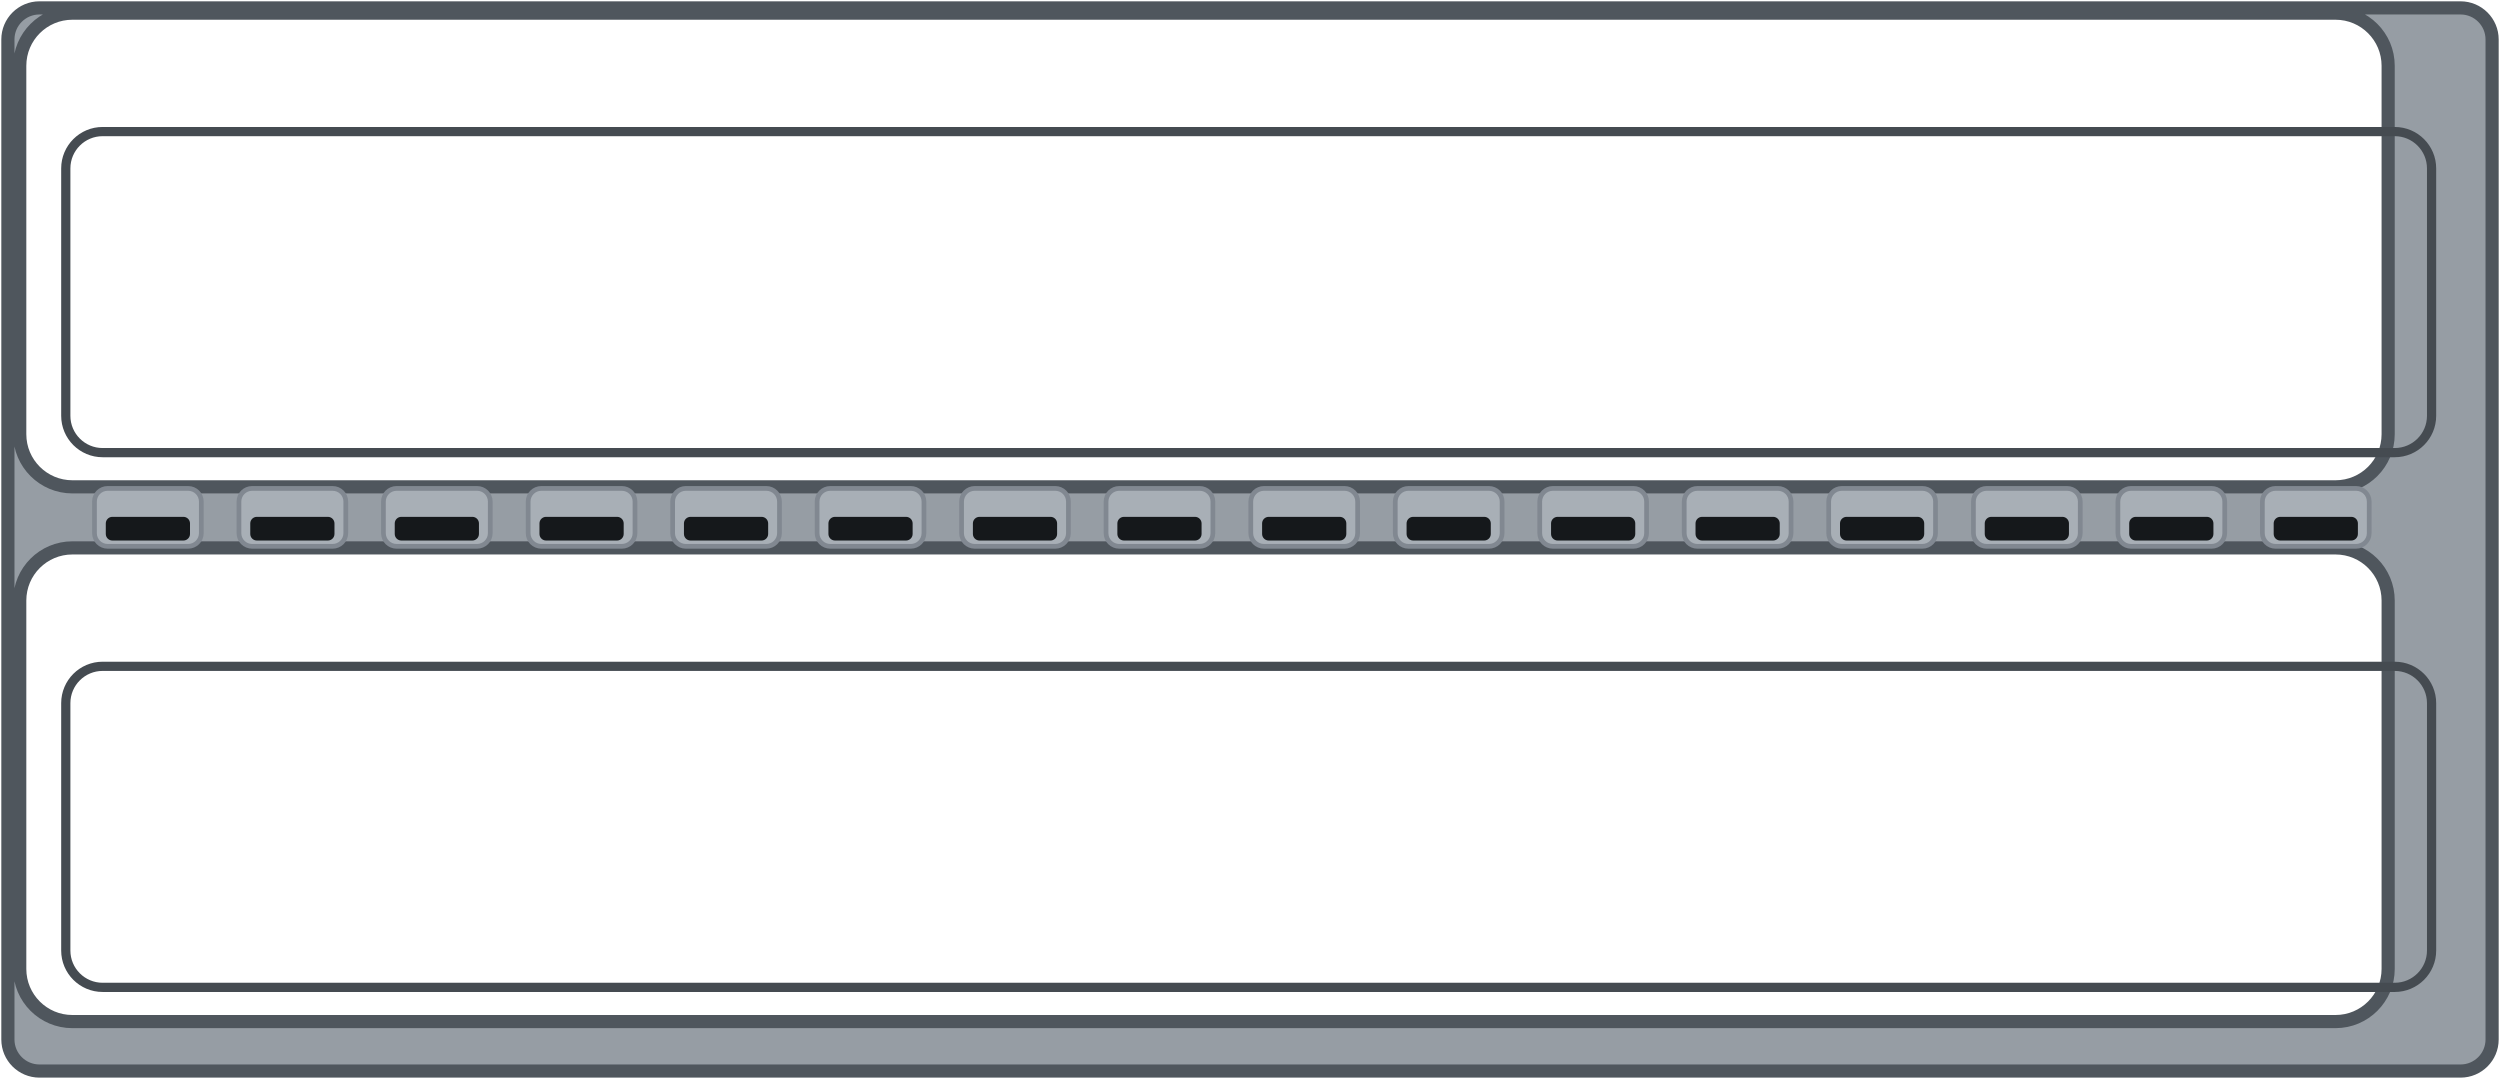
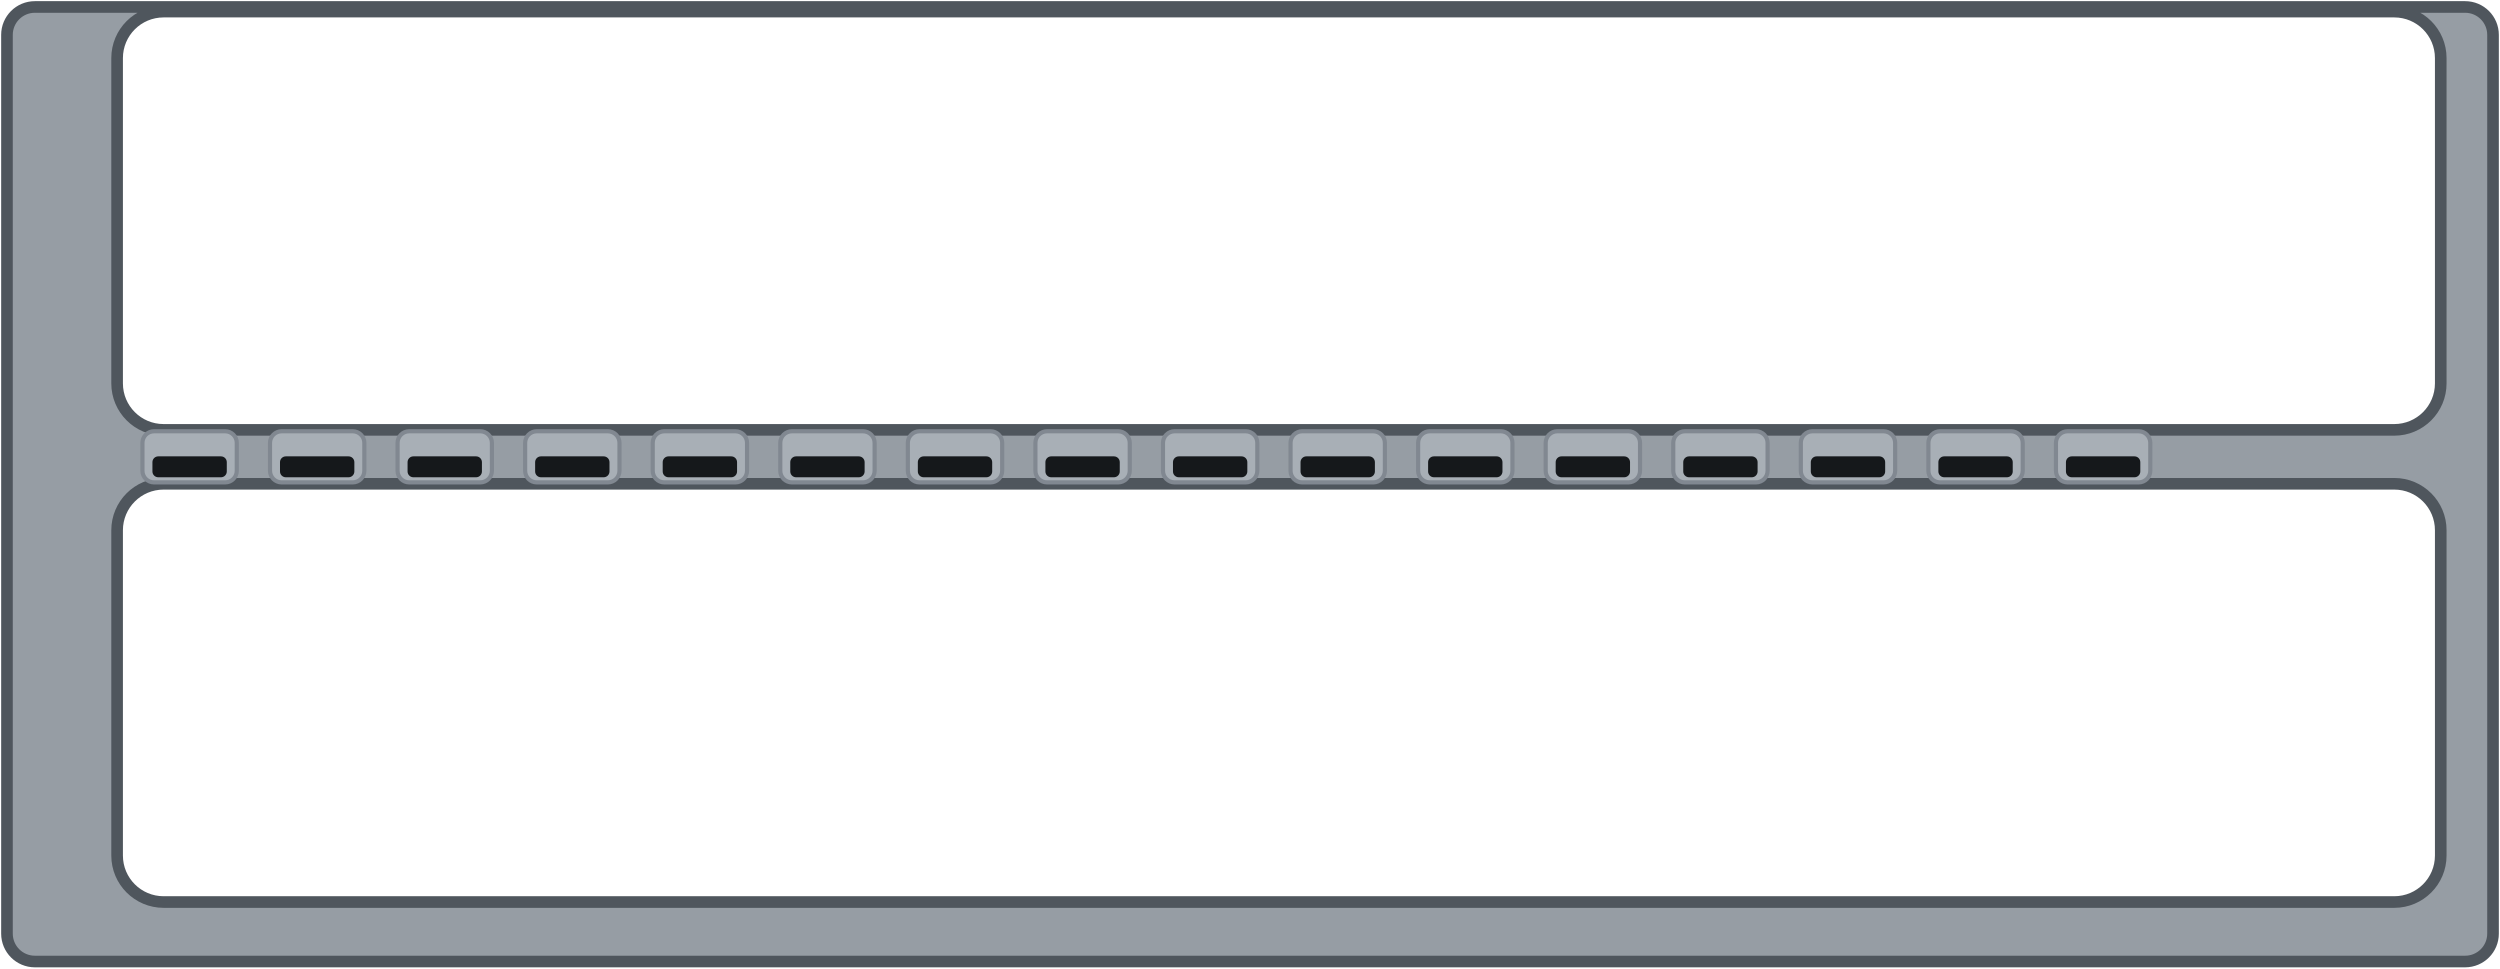
- <svg xmlns="http://www.w3.org/2000/svg" width="95.0mm" height="41.0mm" viewBox="0 0 95.0 41.0">
-   <path id="plate" fill-rule="evenodd" d="M1.50 0.30 H93.50 A1.20 1.20 0 0 1 94.70 1.50 V39.50 A1.20 1.20 0 0 1 93.50 40.70 H1.50 A1.20 1.20 0 0 1 0.30 39.50 V1.50 A1.20 1.20 0 0 1 1.50 0.30 Z M2.75 0.50 H88.75 A2.00 2.00 0 0 1 90.75 2.50 V16.50 A2.00 2.00 0 0 1 88.75 18.50 H2.75 A2.00 2.00 0 0 1 0.75 16.50 V2.50 A2.00 2.00 0 0 1 2.75 0.50 Z M2.75 20.82 H88.75 A2.00 2.00 0 0 1 90.75 22.82 V36.82 A2.00 2.00 0 0 1 88.75 38.82 H2.75 A2.00 2.00 0 0 1 0.75 36.82 V22.82 A2.00 2.00 0 0 1 2.75 20.82 Z" fill="#969da4" stroke="#4f565d" stroke-width="0.5" />
-   <rect id="slot-7" x="2.50" y="5.00" width="89.9" height="12.2" rx="1.4" fill="none" stroke="#454b51" stroke-width="0.35" />
-   <rect id="slot-8" x="2.50" y="25.32" width="89.9" height="12.2" rx="1.4" fill="none" stroke="#454b51" stroke-width="0.35" />
+ <svg xmlns="http://www.w3.org/2000/svg" width="107.59mm" height="41.68mm" viewBox="0 0 107.59 41.68">
+   <path id="plate" fill-rule="evenodd" d="M1.500 0.300 H106.090 A1.20 1.20 0 0 1 107.290 1.500 V40.180 A1.20 1.20 0 0 1 106.090 41.380 H1.500 A1.20 1.20 0 0 1 0.300 40.180 V1.500 A1.20 1.20 0 0 1 1.500 0.300 Z M7.040 0.500 H103.040 A2.00 2.00 0 0 1 105.040 2.500 V16.500 A2.00 2.00 0 0 1 103.040 18.500 H7.040 A2.00 2.00 0 0 1 5.040 16.500 V2.500 A2.00 2.00 0 0 1 7.040 0.500 Z M7.040 20.820 H103.040 A2.00 2.00 0 0 1 105.040 22.820 V36.820 A2.00 2.00 0 0 1 103.040 38.820 H7.040 A2.00 2.00 0 0 1 5.040 36.820 V22.820 A2.00 2.00 0 0 1 7.040 20.820 Z" fill="#969da4" stroke="#4f565d" stroke-width="0.5" />
+   <rect id="slot-7" x="5.04" y="5.00" width="100.00" height="12.2" rx="1.4" fill="none" stroke="none" />
+   <rect id="slot-8" x="5.04" y="25.32" width="100.00" height="12.2" rx="1.4" fill="none" stroke="none" />
  <g id="louvres-1">
-     <rect x="3.59" y="18.56" width="4.06" height="2.2" rx="0.5" fill="#a8afb6" stroke="#818891" stroke-width="0.18" />
-     <rect x="4.02" y="19.64" width="3.2" height="0.9" rx="0.25" fill="#15181b" />
-     <rect x="9.08" y="18.56" width="4.06" height="2.2" rx="0.5" fill="#a8afb6" stroke="#818891" stroke-width="0.18" />
-     <rect x="9.51" y="19.64" width="3.2" height="0.9" rx="0.25" fill="#15181b" />
-     <rect x="14.57" y="18.56" width="4.06" height="2.2" rx="0.5" fill="#a8afb6" stroke="#818891" stroke-width="0.18" />
-     <rect x="15.00" y="19.64" width="3.2" height="0.9" rx="0.25" fill="#15181b" />
-     <rect x="20.07" y="18.56" width="4.06" height="2.2" rx="0.5" fill="#a8afb6" stroke="#818891" stroke-width="0.18" />
-     <rect x="20.50" y="19.64" width="3.2" height="0.9" rx="0.25" fill="#15181b" />
-     <rect x="25.56" y="18.56" width="4.06" height="2.2" rx="0.5" fill="#a8afb6" stroke="#818891" stroke-width="0.18" />
-     <rect x="25.99" y="19.64" width="3.2" height="0.9" rx="0.25" fill="#15181b" />
-     <rect x="31.05" y="18.56" width="4.06" height="2.2" rx="0.5" fill="#a8afb6" stroke="#818891" stroke-width="0.18" />
-     <rect x="31.48" y="19.64" width="3.2" height="0.9" rx="0.25" fill="#15181b" />
-     <rect x="36.54" y="18.56" width="4.06" height="2.2" rx="0.5" fill="#a8afb6" stroke="#818891" stroke-width="0.18" />
-     <rect x="36.97" y="19.64" width="3.2" height="0.9" rx="0.25" fill="#15181b" />
-     <rect x="42.03" y="18.56" width="4.06" height="2.2" rx="0.5" fill="#a8afb6" stroke="#818891" stroke-width="0.18" />
-     <rect x="42.46" y="19.64" width="3.2" height="0.9" rx="0.25" fill="#15181b" />
-     <rect x="47.53" y="18.56" width="4.06" height="2.2" rx="0.5" fill="#a8afb6" stroke="#818891" stroke-width="0.18" />
-     <rect x="47.96" y="19.64" width="3.2" height="0.9" rx="0.25" fill="#15181b" />
-     <rect x="53.02" y="18.56" width="4.06" height="2.2" rx="0.5" fill="#a8afb6" stroke="#818891" stroke-width="0.18" />
-     <rect x="53.45" y="19.64" width="3.2" height="0.9" rx="0.25" fill="#15181b" />
-     <rect x="58.51" y="18.56" width="4.06" height="2.2" rx="0.5" fill="#a8afb6" stroke="#818891" stroke-width="0.18" />
-     <rect x="58.94" y="19.64" width="3.2" height="0.9" rx="0.25" fill="#15181b" />
-     <rect x="64.00" y="18.56" width="4.06" height="2.2" rx="0.5" fill="#a8afb6" stroke="#818891" stroke-width="0.18" />
-     <rect x="64.43" y="19.64" width="3.2" height="0.9" rx="0.25" fill="#15181b" />
-     <rect x="69.49" y="18.56" width="4.06" height="2.2" rx="0.5" fill="#a8afb6" stroke="#818891" stroke-width="0.18" />
-     <rect x="69.92" y="19.64" width="3.2" height="0.9" rx="0.25" fill="#15181b" />
-     <rect x="74.99" y="18.56" width="4.06" height="2.2" rx="0.5" fill="#a8afb6" stroke="#818891" stroke-width="0.18" />
-     <rect x="75.42" y="19.64" width="3.2" height="0.9" rx="0.25" fill="#15181b" />
-     <rect x="80.48" y="18.56" width="4.06" height="2.2" rx="0.5" fill="#a8afb6" stroke="#818891" stroke-width="0.18" />
-     <rect x="80.91" y="19.64" width="3.2" height="0.9" rx="0.25" fill="#15181b" />
-     <rect x="85.97" y="18.56" width="4.06" height="2.2" rx="0.5" fill="#a8afb6" stroke="#818891" stroke-width="0.18" />
-     <rect x="86.40" y="19.64" width="3.2" height="0.9" rx="0.25" fill="#15181b" />
+     <rect x="6.13" y="18.56" width="4.06" height="2.2" rx="0.5" fill="#a8afb6" stroke="#818891" stroke-width="0.18" />
+     <rect x="6.56" y="19.64" width="3.2" height="0.9" rx="0.25" fill="#15181b" />
+     <rect x="11.62" y="18.56" width="4.06" height="2.2" rx="0.5" fill="#a8afb6" stroke="#818891" stroke-width="0.18" />
+     <rect x="12.05" y="19.64" width="3.2" height="0.9" rx="0.25" fill="#15181b" />
+     <rect x="17.11" y="18.56" width="4.06" height="2.2" rx="0.5" fill="#a8afb6" stroke="#818891" stroke-width="0.18" />
+     <rect x="17.54" y="19.64" width="3.2" height="0.9" rx="0.25" fill="#15181b" />
+     <rect x="22.60" y="18.56" width="4.06" height="2.2" rx="0.5" fill="#a8afb6" stroke="#818891" stroke-width="0.18" />
+     <rect x="23.03" y="19.64" width="3.2" height="0.9" rx="0.25" fill="#15181b" />
+     <rect x="28.09" y="18.56" width="4.06" height="2.2" rx="0.5" fill="#a8afb6" stroke="#818891" stroke-width="0.18" />
+     <rect x="28.52" y="19.64" width="3.2" height="0.9" rx="0.25" fill="#15181b" />
+     <rect x="33.58" y="18.56" width="4.06" height="2.2" rx="0.5" fill="#a8afb6" stroke="#818891" stroke-width="0.18" />
+     <rect x="34.01" y="19.64" width="3.2" height="0.9" rx="0.25" fill="#15181b" />
+     <rect x="39.07" y="18.56" width="4.06" height="2.2" rx="0.5" fill="#a8afb6" stroke="#818891" stroke-width="0.18" />
+     <rect x="39.50" y="19.64" width="3.2" height="0.9" rx="0.25" fill="#15181b" />
+     <rect x="44.56" y="18.56" width="4.06" height="2.2" rx="0.5" fill="#a8afb6" stroke="#818891" stroke-width="0.18" />
+     <rect x="44.99" y="19.64" width="3.2" height="0.9" rx="0.25" fill="#15181b" />
+     <rect x="50.05" y="18.56" width="4.06" height="2.2" rx="0.5" fill="#a8afb6" stroke="#818891" stroke-width="0.18" />
+     <rect x="50.48" y="19.64" width="3.2" height="0.9" rx="0.25" fill="#15181b" />
+     <rect x="55.54" y="18.56" width="4.06" height="2.2" rx="0.5" fill="#a8afb6" stroke="#818891" stroke-width="0.18" />
+     <rect x="55.97" y="19.64" width="3.2" height="0.9" rx="0.25" fill="#15181b" />
+     <rect x="61.03" y="18.56" width="4.06" height="2.2" rx="0.5" fill="#a8afb6" stroke="#818891" stroke-width="0.18" />
+     <rect x="61.46" y="19.64" width="3.2" height="0.9" rx="0.25" fill="#15181b" />
+     <rect x="66.52" y="18.56" width="4.06" height="2.2" rx="0.5" fill="#a8afb6" stroke="#818891" stroke-width="0.18" />
+     <rect x="66.95" y="19.64" width="3.2" height="0.9" rx="0.25" fill="#15181b" />
+     <rect x="72.01" y="18.56" width="4.06" height="2.2" rx="0.5" fill="#a8afb6" stroke="#818891" stroke-width="0.18" />
+     <rect x="72.44" y="19.64" width="3.2" height="0.9" rx="0.25" fill="#15181b" />
+     <rect x="77.50" y="18.56" width="4.06" height="2.2" rx="0.5" fill="#a8afb6" stroke="#818891" stroke-width="0.18" />
+     <rect x="77.93" y="19.64" width="3.2" height="0.9" rx="0.25" fill="#15181b" />
+     <rect x="82.99" y="18.56" width="4.06" height="2.2" rx="0.5" fill="#a8afb6" stroke="#818891" stroke-width="0.18" />
+     <rect x="83.42" y="19.64" width="3.2" height="0.9" rx="0.25" fill="#15181b" />
+     <rect x="88.48" y="18.56" width="4.06" height="2.2" rx="0.5" fill="#a8afb6" stroke="#818891" stroke-width="0.18" />
+     <rect x="88.91" y="19.64" width="3.2" height="0.9" rx="0.25" fill="#15181b" />
  </g>
</svg>
